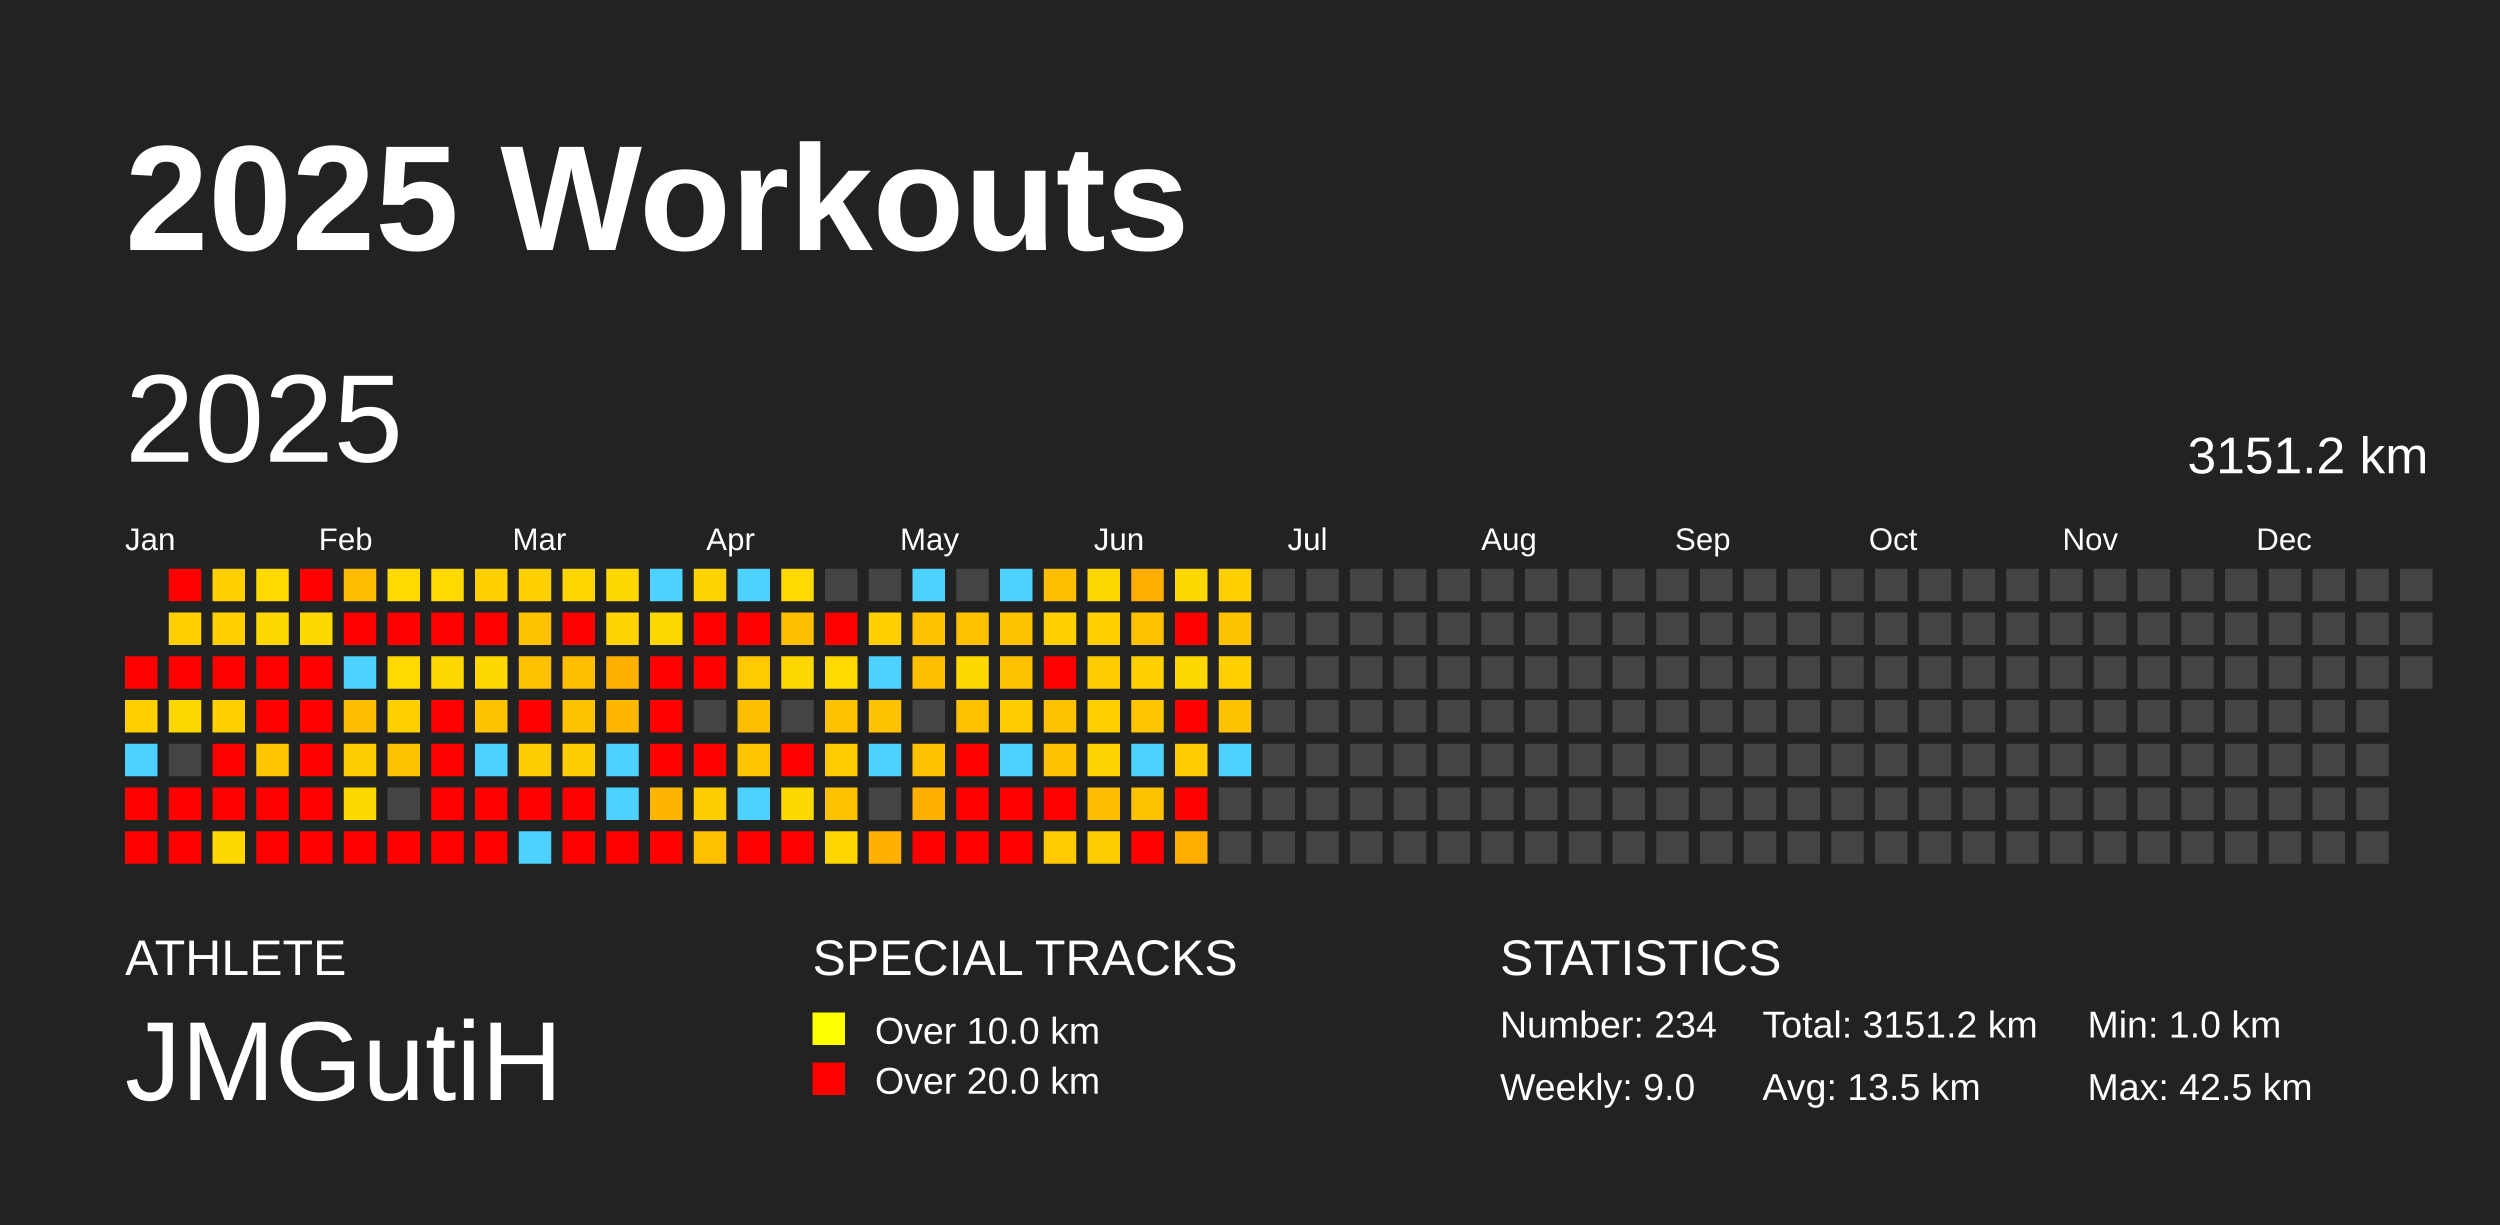
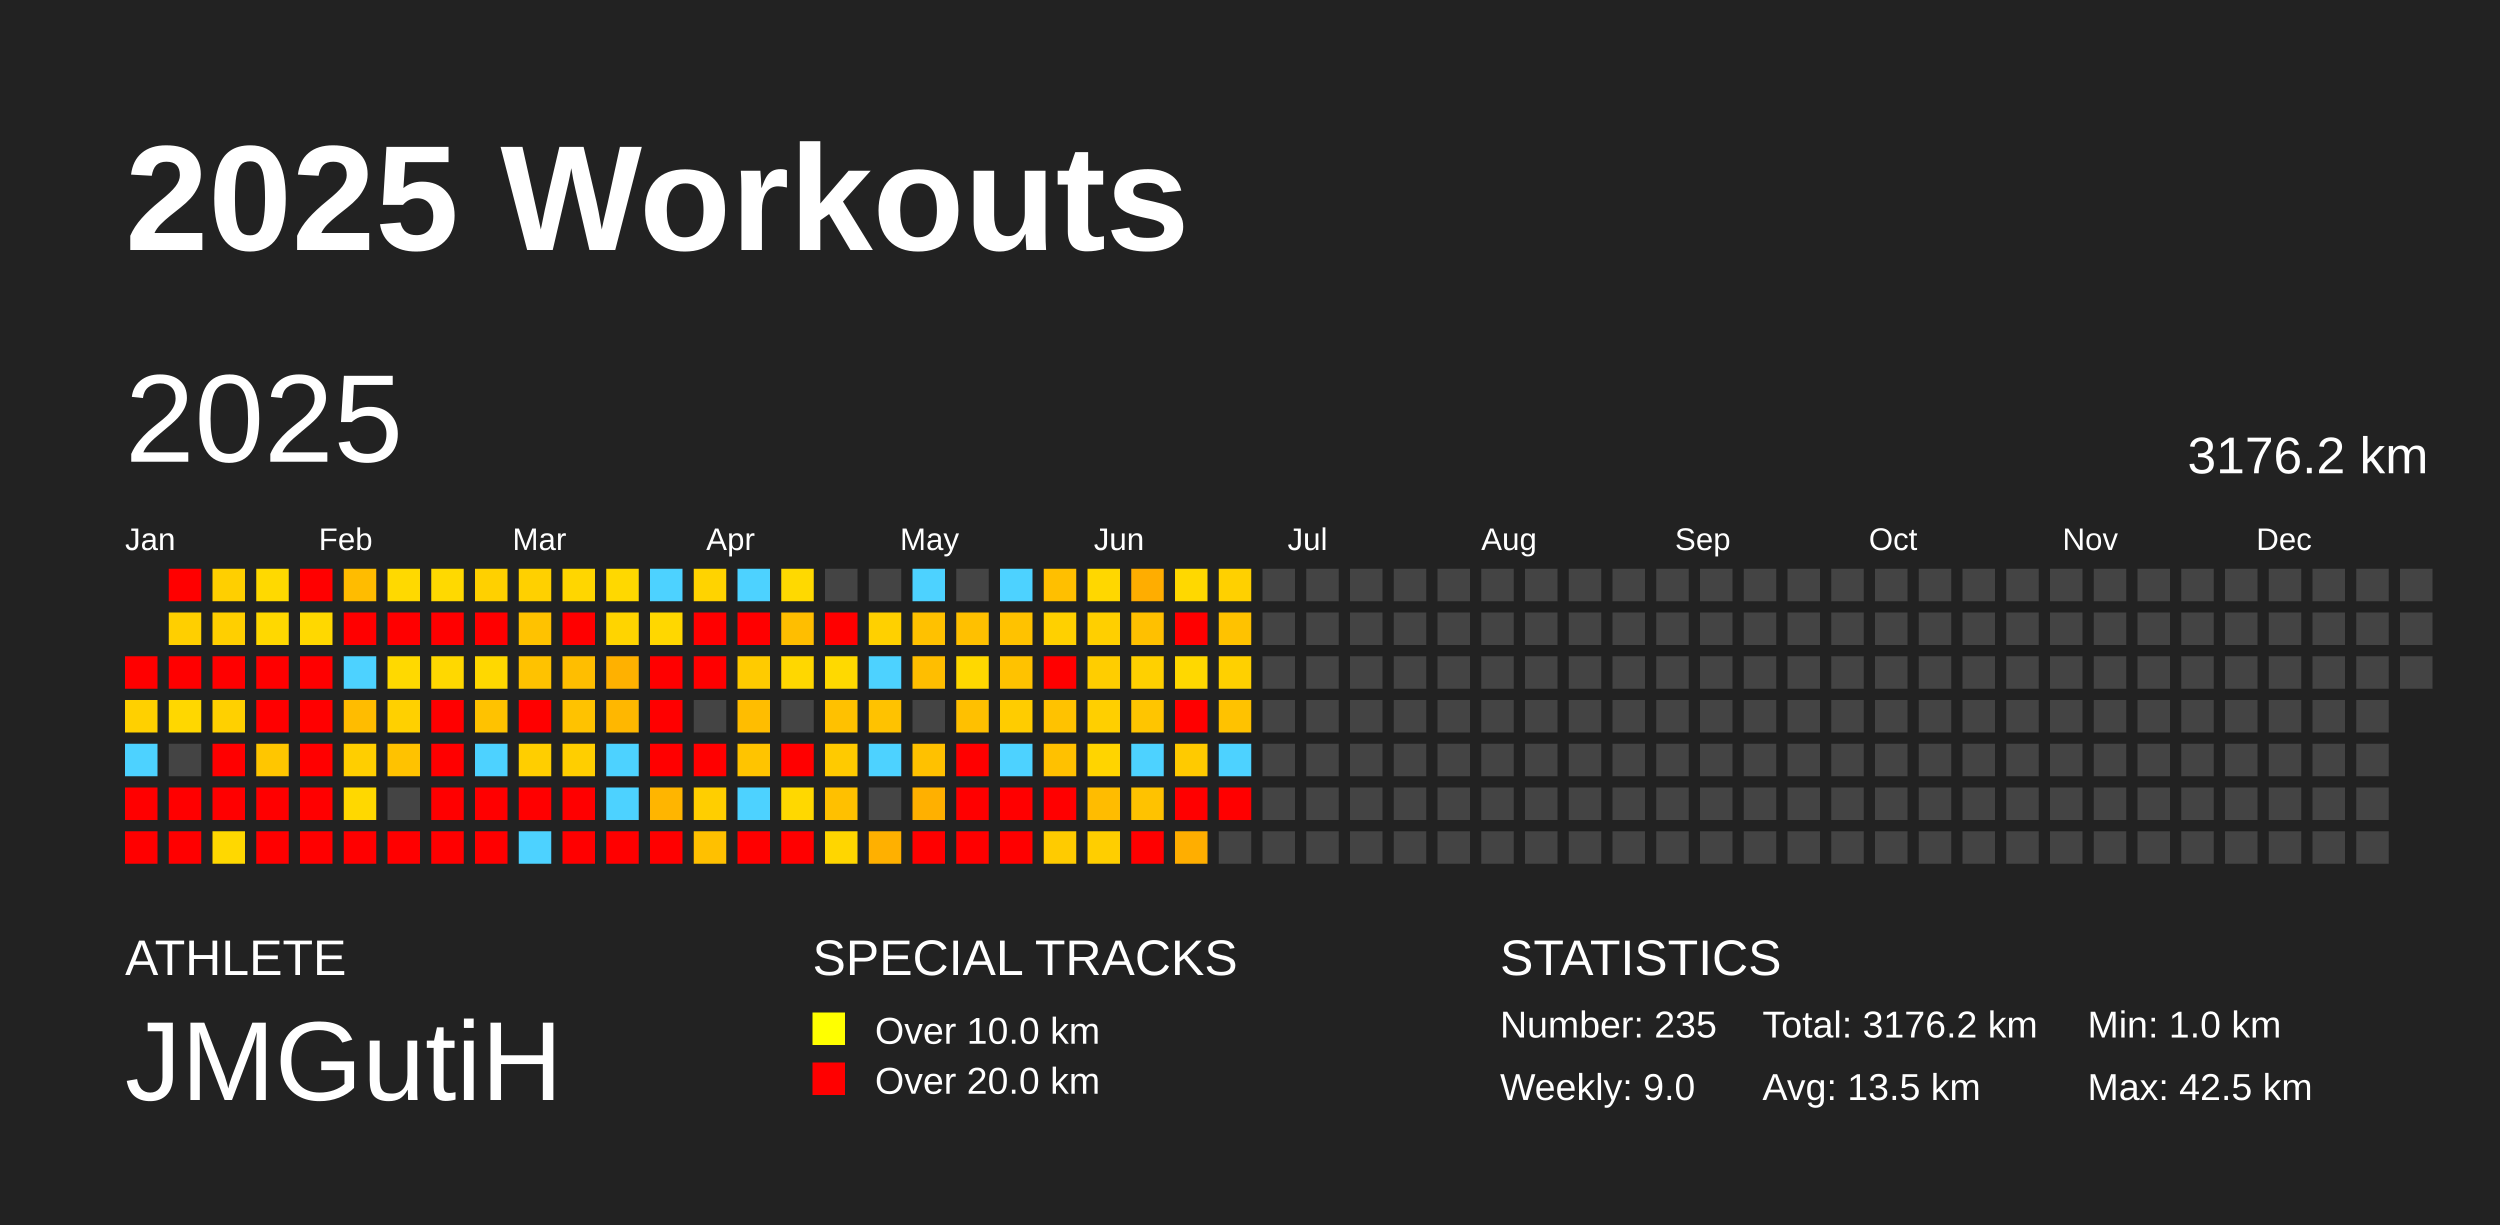
<svg xmlns="http://www.w3.org/2000/svg" baseProfile="full" height="98mm" version="1.1" viewBox="0,0,200,98" width="200mm">
  <defs />
  <rect fill="#222222" height="98" width="200" x="0" y="0" />
  <text fill="#FFFFFF" style="font-size:12px; font-family:Arial; font-weight:bold;" x="10" y="20">2025 Workouts</text>
  <text fill="#FFFFFF" style="font-size:4px; font-family:Arial" x="10" y="78">ATHLETE</text>
  <text fill="#FFFFFF" style="font-size:9px; font-family:Arial" x="10" y="88">JMGutiH</text>
  <text fill="#FFFFFF" style="font-size:4px; font-family:Arial" x="65" y="78">SPECIAL TRACKS</text>
  <rect fill="yellow" height="2.6" width="2.6" x="65" y="81" />
  <text fill="#FFFFFF" style="font-size:3px; font-family:Arial" x="70" y="83.5">Over 10.0 km</text>
  <rect fill="red" height="2.6" width="2.6" x="65" y="85" />
  <text fill="#FFFFFF" style="font-size:3px; font-family:Arial" x="70" y="87.5">Over 20.0 km</text>
  <text fill="#FFFFFF" style="font-size:4px; font-family:Arial" x="120" y="78">STATISTICS</text>
-   <text fill="#FFFFFF" style="font-size:3px; font-family:Arial" x="120" y="83">Number: 234</text>
+   <text fill="#FFFFFF" style="font-size:3px; font-family:Arial" x="120" y="83">Number: 235</text>
  <text fill="#FFFFFF" style="font-size:3px; font-family:Arial" x="120" y="88">Weekly: 9.0</text>
-   <text fill="#FFFFFF" style="font-size:3px; font-family:Arial" x="141" y="83">Total: 3151.2 km</text>
+   <text fill="#FFFFFF" style="font-size:3px; font-family:Arial" x="141" y="83">Total: 3176.2 km</text>
  <text fill="#FFFFFF" style="font-size:3px; font-family:Arial" x="141" y="88">Avg: 13.5 km</text>
  <text fill="#FFFFFF" style="font-size:3px; font-family:Arial" x="167" y="83">Min: 1.0 km</text>
  <text fill="#FFFFFF" style="font-size:3px; font-family:Arial" x="167" y="88">Max: 42.5 km</text>
  <text dominant-baseline="hanging" fill="#FFFFFF" style="font-size:10.0px; font-family:Arial;" x="10" y="30">2025</text>
-   <text dominant-baseline="hanging" fill="#FFFFFF" style="font-size:4.125px; font-family:Arial;" x="175" y="35">3151.2 km</text>
+   <text dominant-baseline="hanging" fill="#FFFFFF" style="font-size:4.125px; font-family:Arial;" x="175" y="35">3176.2 km</text>
  <text fill="#FFFFFF" style="font-size:2.5px; font-family:Arial" x="10.0" y="44">Jan</text>
  <text fill="#FFFFFF" style="font-size:2.5px; font-family:Arial" x="25.5" y="44">Feb</text>
  <text fill="#FFFFFF" style="font-size:2.5px; font-family:Arial" x="41.0" y="44">Mar</text>
  <text fill="#FFFFFF" style="font-size:2.5px; font-family:Arial" x="56.5" y="44">Apr</text>
  <text fill="#FFFFFF" style="font-size:2.5px; font-family:Arial" x="72.0" y="44">May</text>
  <text fill="#FFFFFF" style="font-size:2.5px; font-family:Arial" x="87.5" y="44">Jun</text>
  <text fill="#FFFFFF" style="font-size:2.5px; font-family:Arial" x="103.0" y="44">Jul</text>
  <text fill="#FFFFFF" style="font-size:2.5px; font-family:Arial" x="118.5" y="44">Aug</text>
  <text fill="#FFFFFF" style="font-size:2.5px; font-family:Arial" x="134.0" y="44">Sep</text>
  <text fill="#FFFFFF" style="font-size:2.5px; font-family:Arial" x="149.5" y="44">Oct</text>
  <text fill="#FFFFFF" style="font-size:2.5px; font-family:Arial" x="165.0" y="44">Nov</text>
  <text fill="#FFFFFF" style="font-size:2.5px; font-family:Arial" x="180.5" y="44">Dec</text>
  <rect fill="red" height="2.6" width="2.6" x="10.0" y="52.5" />
  <rect fill="#ffd000" height="2.6" width="2.6" x="10.0" y="56.0" />
  <rect fill="#4dd2ff" height="2.6" width="2.6" x="10.0" y="59.5" />
  <rect fill="red" height="2.6" width="2.6" x="10.0" y="63.0" />
  <rect fill="red" height="2.6" width="2.6" x="10.0" y="66.5" />
  <rect fill="red" height="2.6" width="2.6" x="13.5" y="45.5" />
  <rect fill="#ffcf00" height="2.6" width="2.6" x="13.5" y="49.0" />
  <rect fill="red" height="2.6" width="2.6" x="13.5" y="52.5" />
  <rect fill="#ffd700" height="2.6" width="2.6" x="13.5" y="56.0" />
  <rect fill="#444444" height="2.6" width="2.6" x="13.5" y="59.5" />
  <rect fill="red" height="2.6" width="2.6" x="13.5" y="63.0" />
  <rect fill="red" height="2.6" width="2.6" x="13.5" y="66.5" />
  <rect fill="#ffcf00" height="2.6" width="2.6" x="17.0" y="45.5" />
  <rect fill="#ffcf00" height="2.6" width="2.6" x="17.0" y="49.0" />
  <rect fill="red" height="2.6" width="2.6" x="17.0" y="52.5" />
  <rect fill="#ffd000" height="2.6" width="2.6" x="17.0" y="56.0" />
  <rect fill="red" height="2.6" width="2.6" x="17.0" y="59.5" />
  <rect fill="red" height="2.6" width="2.6" x="17.0" y="63.0" />
  <rect fill="#ffd800" height="2.6" width="2.6" x="17.0" y="66.5" />
  <rect fill="#ffd900" height="2.6" width="2.6" x="20.5" y="45.5" />
  <rect fill="#ffd800" height="2.6" width="2.6" x="20.5" y="49.0" />
  <rect fill="red" height="2.6" width="2.6" x="20.5" y="52.5" />
  <rect fill="red" height="2.6" width="2.6" x="20.5" y="56.0" />
  <rect fill="#ffc600" height="2.6" width="2.6" x="20.5" y="59.5" />
  <rect fill="red" height="2.6" width="2.6" x="20.5" y="63.0" />
  <rect fill="red" height="2.6" width="2.6" x="20.5" y="66.5" />
  <rect fill="red" height="2.6" width="2.6" x="24.0" y="45.5" />
  <rect fill="#ffd800" height="2.6" width="2.6" x="24.0" y="49.0" />
  <rect fill="red" height="2.6" width="2.6" x="24.0" y="52.5" />
  <rect fill="red" height="2.6" width="2.6" x="24.0" y="56.0" />
  <rect fill="red" height="2.6" width="2.6" x="24.0" y="59.5" />
  <rect fill="red" height="2.6" width="2.6" x="24.0" y="63.0" />
  <rect fill="red" height="2.6" width="2.6" x="24.0" y="66.5" />
  <rect fill="#ffbc00" height="2.6" width="2.6" x="27.5" y="45.5" />
  <rect fill="red" height="2.6" width="2.6" x="27.5" y="49.0" />
  <rect fill="#4dd2ff" height="2.6" width="2.6" x="27.5" y="52.5" />
  <rect fill="#ffbc00" height="2.6" width="2.6" x="27.5" y="56.0" />
  <rect fill="#ffce00" height="2.6" width="2.6" x="27.5" y="59.5" />
  <rect fill="#ffd800" height="2.6" width="2.6" x="27.5" y="63.0" />
  <rect fill="red" height="2.6" width="2.6" x="27.5" y="66.5" />
  <rect fill="#ffd900" height="2.6" width="2.6" x="31.0" y="45.5" />
  <rect fill="red" height="2.6" width="2.6" x="31.0" y="49.0" />
  <rect fill="#ffd900" height="2.6" width="2.6" x="31.0" y="52.5" />
  <rect fill="#ffd000" height="2.6" width="2.6" x="31.0" y="56.0" />
  <rect fill="#ffc200" height="2.6" width="2.6" x="31.0" y="59.5" />
  <rect fill="#444444" height="2.6" width="2.6" x="31.0" y="63.0" />
  <rect fill="red" height="2.6" width="2.6" x="31.0" y="66.5" />
  <rect fill="#ffd900" height="2.6" width="2.6" x="34.5" y="45.5" />
  <rect fill="red" height="2.6" width="2.6" x="34.5" y="49.0" />
  <rect fill="#ffd800" height="2.6" width="2.6" x="34.5" y="52.5" />
  <rect fill="red" height="2.6" width="2.6" x="34.5" y="56.0" />
  <rect fill="red" height="2.6" width="2.6" x="34.5" y="59.5" />
  <rect fill="red" height="2.6" width="2.6" x="34.5" y="63.0" />
  <rect fill="red" height="2.6" width="2.6" x="34.5" y="66.5" />
  <rect fill="#ffd000" height="2.6" width="2.6" x="38.0" y="45.5" />
  <rect fill="red" height="2.6" width="2.6" x="38.0" y="49.0" />
  <rect fill="#ffd800" height="2.6" width="2.6" x="38.0" y="52.5" />
  <rect fill="#ffc200" height="2.6" width="2.6" x="38.0" y="56.0" />
  <rect fill="#4dd2ff" height="2.6" width="2.6" x="38.0" y="59.5" />
  <rect fill="red" height="2.6" width="2.6" x="38.0" y="63.0" />
  <rect fill="red" height="2.6" width="2.6" x="38.0" y="66.5" />
  <rect fill="#ffd000" height="2.6" width="2.6" x="41.5" y="45.5" />
  <rect fill="#ffc200" height="2.6" width="2.6" x="41.5" y="49.0" />
  <rect fill="#ffc200" height="2.6" width="2.6" x="41.5" y="52.5" />
  <rect fill="red" height="2.6" width="2.6" x="41.5" y="56.0" />
  <rect fill="#ffce00" height="2.6" width="2.6" x="41.5" y="59.5" />
  <rect fill="red" height="2.6" width="2.6" x="41.5" y="63.0" />
  <rect fill="#4dd2ff" height="2.6" width="2.6" x="41.5" y="66.5" />
  <rect fill="#ffd600" height="2.6" width="2.6" x="45.0" y="45.5" />
  <rect fill="red" height="2.6" width="2.6" x="45.0" y="49.0" />
  <rect fill="#ffbe00" height="2.6" width="2.6" x="45.0" y="52.5" />
  <rect fill="#ffc200" height="2.6" width="2.6" x="45.0" y="56.0" />
  <rect fill="#ffce00" height="2.6" width="2.6" x="45.0" y="59.5" />
  <rect fill="red" height="2.6" width="2.6" x="45.0" y="63.0" />
  <rect fill="red" height="2.6" width="2.6" x="45.0" y="66.5" />
  <rect fill="#ffd800" height="2.6" width="2.6" x="48.5" y="45.5" />
  <rect fill="#ffd400" height="2.6" width="2.6" x="48.5" y="49.0" />
  <rect fill="#ffb100" height="2.6" width="2.6" x="48.5" y="52.5" />
  <rect fill="#ffb700" height="2.6" width="2.6" x="48.5" y="56.0" />
  <rect fill="#4dd2ff" height="2.6" width="2.6" x="48.5" y="59.5" />
  <rect fill="#4dd2ff" height="2.6" width="2.6" x="48.5" y="63.0" />
  <rect fill="red" height="2.6" width="2.6" x="48.5" y="66.5" />
  <rect fill="#4dd2ff" height="2.6" width="2.6" x="52.0" y="45.5" />
  <rect fill="#ffd700" height="2.6" width="2.6" x="52.0" y="49.0" />
  <rect fill="red" height="2.6" width="2.6" x="52.0" y="52.5" />
  <rect fill="red" height="2.6" width="2.6" x="52.0" y="56.0" />
  <rect fill="red" height="2.6" width="2.6" x="52.0" y="59.5" />
  <rect fill="#ffb500" height="2.6" width="2.6" x="52.0" y="63.0" />
  <rect fill="red" height="2.6" width="2.6" x="52.0" y="66.5" />
  <rect fill="#ffd300" height="2.6" width="2.6" x="55.5" y="45.5" />
  <rect fill="red" height="2.6" width="2.6" x="55.5" y="49.0" />
  <rect fill="red" height="2.6" width="2.6" x="55.5" y="52.5" />
  <rect fill="#444444" height="2.6" width="2.6" x="55.5" y="56.0" />
  <rect fill="red" height="2.6" width="2.6" x="55.5" y="59.5" />
  <rect fill="#ffce00" height="2.6" width="2.6" x="55.5" y="63.0" />
  <rect fill="#ffc000" height="2.6" width="2.6" x="55.5" y="66.5" />
  <rect fill="#4dd2ff" height="2.6" width="2.6" x="59.0" y="45.5" />
  <rect fill="red" height="2.6" width="2.6" x="59.0" y="49.0" />
  <rect fill="#ffcb00" height="2.6" width="2.6" x="59.0" y="52.5" />
  <rect fill="#ffbd00" height="2.6" width="2.6" x="59.0" y="56.0" />
  <rect fill="#ffc400" height="2.6" width="2.6" x="59.0" y="59.5" />
  <rect fill="#4dd2ff" height="2.6" width="2.6" x="59.0" y="63.0" />
  <rect fill="red" height="2.6" width="2.6" x="59.0" y="66.5" />
  <rect fill="#ffd900" height="2.6" width="2.6" x="62.5" y="45.5" />
  <rect fill="#ffbe00" height="2.6" width="2.6" x="62.5" y="49.0" />
  <rect fill="#ffd700" height="2.6" width="2.6" x="62.5" y="52.5" />
  <rect fill="#444444" height="2.6" width="2.6" x="62.5" y="56.0" />
  <rect fill="red" height="2.6" width="2.6" x="62.5" y="59.5" />
  <rect fill="#ffd800" height="2.6" width="2.6" x="62.5" y="63.0" />
  <rect fill="red" height="2.6" width="2.6" x="62.5" y="66.5" />
  <rect fill="#444444" height="2.6" width="2.6" x="66.0" y="45.5" />
  <rect fill="red" height="2.6" width="2.6" x="66.0" y="49.0" />
  <rect fill="#ffd900" height="2.6" width="2.6" x="66.0" y="52.5" />
  <rect fill="#ffc100" height="2.6" width="2.6" x="66.0" y="56.0" />
  <rect fill="#ffca00" height="2.6" width="2.6" x="66.0" y="59.5" />
  <rect fill="#ffc000" height="2.6" width="2.6" x="66.0" y="63.0" />
  <rect fill="#ffd600" height="2.6" width="2.6" x="66.0" y="66.5" />
  <rect fill="#444444" height="2.6" width="2.6" x="69.5" y="45.5" />
  <rect fill="#ffd000" height="2.6" width="2.6" x="69.5" y="49.0" />
  <rect fill="#4dd2ff" height="2.6" width="2.6" x="69.5" y="52.5" />
  <rect fill="#ffc200" height="2.6" width="2.6" x="69.5" y="56.0" />
  <rect fill="#4dd2ff" height="2.6" width="2.6" x="69.5" y="59.5" />
  <rect fill="#444444" height="2.6" width="2.6" x="69.5" y="63.0" />
  <rect fill="#ffb000" height="2.6" width="2.6" x="69.5" y="66.5" />
  <rect fill="#4dd2ff" height="2.6" width="2.6" x="73.0" y="45.5" />
  <rect fill="#ffc100" height="2.6" width="2.6" x="73.0" y="49.0" />
  <rect fill="#ffbe00" height="2.6" width="2.6" x="73.0" y="52.5" />
  <rect fill="#444444" height="2.6" width="2.6" x="73.0" y="56.0" />
  <rect fill="#ffc100" height="2.6" width="2.6" x="73.0" y="59.5" />
  <rect fill="#ffb000" height="2.6" width="2.6" x="73.0" y="63.0" />
  <rect fill="red" height="2.6" width="2.6" x="73.0" y="66.5" />
  <rect fill="#444444" height="2.6" width="2.6" x="76.5" y="45.5" />
  <rect fill="#ffc000" height="2.6" width="2.6" x="76.5" y="49.0" />
  <rect fill="#ffd800" height="2.6" width="2.6" x="76.5" y="52.5" />
  <rect fill="#ffc000" height="2.6" width="2.6" x="76.5" y="56.0" />
  <rect fill="red" height="2.6" width="2.6" x="76.5" y="59.5" />
  <rect fill="red" height="2.6" width="2.6" x="76.5" y="63.0" />
  <rect fill="red" height="2.6" width="2.6" x="76.5" y="66.5" />
  <rect fill="#4dd2ff" height="2.6" width="2.6" x="80.0" y="45.5" />
  <rect fill="#ffc200" height="2.6" width="2.6" x="80.0" y="49.0" />
  <rect fill="#ffc200" height="2.6" width="2.6" x="80.0" y="52.5" />
  <rect fill="#ffcc00" height="2.6" width="2.6" x="80.0" y="56.0" />
  <rect fill="#4dd2ff" height="2.6" width="2.6" x="80.0" y="59.5" />
  <rect fill="red" height="2.6" width="2.6" x="80.0" y="63.0" />
  <rect fill="red" height="2.6" width="2.6" x="80.0" y="66.5" />
  <rect fill="#ffbf00" height="2.6" width="2.6" x="83.5" y="45.5" />
  <rect fill="#ffd000" height="2.6" width="2.6" x="83.5" y="49.0" />
  <rect fill="red" height="2.6" width="2.6" x="83.5" y="52.5" />
  <rect fill="#ffc200" height="2.6" width="2.6" x="83.5" y="56.0" />
  <rect fill="#ffc100" height="2.6" width="2.6" x="83.5" y="59.5" />
  <rect fill="red" height="2.6" width="2.6" x="83.5" y="63.0" />
  <rect fill="#ffcb00" height="2.6" width="2.6" x="83.5" y="66.5" />
  <rect fill="#ffd700" height="2.6" width="2.6" x="87.0" y="45.5" />
  <rect fill="#ffcf00" height="2.6" width="2.6" x="87.0" y="49.0" />
  <rect fill="#ffcd00" height="2.6" width="2.6" x="87.0" y="52.5" />
  <rect fill="#ffcf00" height="2.6" width="2.6" x="87.0" y="56.0" />
  <rect fill="#ffd400" height="2.6" width="2.6" x="87.0" y="59.5" />
  <rect fill="#ffbc00" height="2.6" width="2.6" x="87.0" y="63.0" />
  <rect fill="#ffce00" height="2.6" width="2.6" x="87.0" y="66.5" />
  <rect fill="#ffad00" height="2.6" width="2.6" x="90.5" y="45.5" />
  <rect fill="#ffc000" height="2.6" width="2.6" x="90.5" y="49.0" />
  <rect fill="#ffd000" height="2.6" width="2.6" x="90.5" y="52.5" />
  <rect fill="#ffc500" height="2.6" width="2.6" x="90.5" y="56.0" />
  <rect fill="#4dd2ff" height="2.6" width="2.6" x="90.5" y="59.5" />
  <rect fill="#ffc200" height="2.6" width="2.6" x="90.5" y="63.0" />
  <rect fill="red" height="2.6" width="2.6" x="90.5" y="66.5" />
  <rect fill="#ffd800" height="2.6" width="2.6" x="94.0" y="45.5" />
  <rect fill="red" height="2.6" width="2.6" x="94.0" y="49.0" />
  <rect fill="#ffd800" height="2.6" width="2.6" x="94.0" y="52.5" />
  <rect fill="red" height="2.6" width="2.6" x="94.0" y="56.0" />
  <rect fill="#ffca00" height="2.6" width="2.6" x="94.0" y="59.5" />
  <rect fill="red" height="2.6" width="2.6" x="94.0" y="63.0" />
  <rect fill="#ffae00" height="2.6" width="2.6" x="94.0" y="66.5" />
  <rect fill="#ffd000" height="2.6" width="2.6" x="97.5" y="45.5" />
  <rect fill="#ffc200" height="2.6" width="2.6" x="97.5" y="49.0" />
  <rect fill="#ffd000" height="2.6" width="2.6" x="97.5" y="52.5" />
  <rect fill="#ffc200" height="2.6" width="2.6" x="97.5" y="56.0" />
  <rect fill="#4dd2ff" height="2.6" width="2.6" x="97.5" y="59.5" />
-   <rect fill="#444444" height="2.6" width="2.6" x="97.5" y="63.0" />
+   <rect fill="red" height="2.6" width="2.6" x="97.5" y="63.0" />
  <rect fill="#444444" height="2.6" width="2.6" x="97.5" y="66.5" />
  <rect fill="#444444" height="2.6" width="2.6" x="101.0" y="45.5" />
  <rect fill="#444444" height="2.6" width="2.6" x="101.0" y="49.0" />
  <rect fill="#444444" height="2.6" width="2.6" x="101.0" y="52.5" />
  <rect fill="#444444" height="2.6" width="2.6" x="101.0" y="56.0" />
  <rect fill="#444444" height="2.6" width="2.6" x="101.0" y="59.5" />
  <rect fill="#444444" height="2.6" width="2.6" x="101.0" y="63.0" />
  <rect fill="#444444" height="2.6" width="2.6" x="101.0" y="66.5" />
  <rect fill="#444444" height="2.6" width="2.6" x="104.5" y="45.5" />
  <rect fill="#444444" height="2.6" width="2.6" x="104.5" y="49.0" />
  <rect fill="#444444" height="2.6" width="2.6" x="104.5" y="52.5" />
  <rect fill="#444444" height="2.6" width="2.6" x="104.5" y="56.0" />
  <rect fill="#444444" height="2.6" width="2.6" x="104.5" y="59.5" />
  <rect fill="#444444" height="2.6" width="2.6" x="104.5" y="63.0" />
  <rect fill="#444444" height="2.6" width="2.6" x="104.5" y="66.5" />
  <rect fill="#444444" height="2.6" width="2.6" x="108.0" y="45.5" />
  <rect fill="#444444" height="2.6" width="2.6" x="108.0" y="49.0" />
  <rect fill="#444444" height="2.6" width="2.6" x="108.0" y="52.5" />
  <rect fill="#444444" height="2.6" width="2.6" x="108.0" y="56.0" />
  <rect fill="#444444" height="2.6" width="2.6" x="108.0" y="59.5" />
  <rect fill="#444444" height="2.6" width="2.6" x="108.0" y="63.0" />
  <rect fill="#444444" height="2.6" width="2.6" x="108.0" y="66.5" />
  <rect fill="#444444" height="2.6" width="2.6" x="111.5" y="45.5" />
  <rect fill="#444444" height="2.6" width="2.6" x="111.5" y="49.0" />
  <rect fill="#444444" height="2.6" width="2.6" x="111.5" y="52.5" />
  <rect fill="#444444" height="2.6" width="2.6" x="111.5" y="56.0" />
  <rect fill="#444444" height="2.6" width="2.6" x="111.5" y="59.5" />
  <rect fill="#444444" height="2.6" width="2.6" x="111.5" y="63.0" />
  <rect fill="#444444" height="2.6" width="2.6" x="111.5" y="66.5" />
  <rect fill="#444444" height="2.6" width="2.6" x="115.0" y="45.5" />
  <rect fill="#444444" height="2.6" width="2.6" x="115.0" y="49.0" />
  <rect fill="#444444" height="2.6" width="2.6" x="115.0" y="52.5" />
  <rect fill="#444444" height="2.6" width="2.6" x="115.0" y="56.0" />
  <rect fill="#444444" height="2.6" width="2.6" x="115.0" y="59.5" />
  <rect fill="#444444" height="2.6" width="2.6" x="115.0" y="63.0" />
  <rect fill="#444444" height="2.6" width="2.6" x="115.0" y="66.5" />
  <rect fill="#444444" height="2.6" width="2.6" x="118.5" y="45.5" />
  <rect fill="#444444" height="2.6" width="2.6" x="118.5" y="49.0" />
  <rect fill="#444444" height="2.6" width="2.6" x="118.5" y="52.5" />
  <rect fill="#444444" height="2.6" width="2.6" x="118.5" y="56.0" />
  <rect fill="#444444" height="2.6" width="2.6" x="118.5" y="59.5" />
  <rect fill="#444444" height="2.6" width="2.6" x="118.5" y="63.0" />
  <rect fill="#444444" height="2.6" width="2.6" x="118.5" y="66.5" />
  <rect fill="#444444" height="2.6" width="2.6" x="122.0" y="45.5" />
  <rect fill="#444444" height="2.6" width="2.6" x="122.0" y="49.0" />
  <rect fill="#444444" height="2.6" width="2.6" x="122.0" y="52.5" />
  <rect fill="#444444" height="2.6" width="2.6" x="122.0" y="56.0" />
  <rect fill="#444444" height="2.6" width="2.6" x="122.0" y="59.5" />
  <rect fill="#444444" height="2.6" width="2.6" x="122.0" y="63.0" />
  <rect fill="#444444" height="2.6" width="2.6" x="122.0" y="66.5" />
  <rect fill="#444444" height="2.6" width="2.6" x="125.5" y="45.5" />
  <rect fill="#444444" height="2.6" width="2.6" x="125.5" y="49.0" />
  <rect fill="#444444" height="2.6" width="2.6" x="125.5" y="52.5" />
  <rect fill="#444444" height="2.6" width="2.6" x="125.5" y="56.0" />
  <rect fill="#444444" height="2.6" width="2.6" x="125.5" y="59.5" />
  <rect fill="#444444" height="2.6" width="2.6" x="125.5" y="63.0" />
  <rect fill="#444444" height="2.6" width="2.6" x="125.5" y="66.5" />
  <rect fill="#444444" height="2.6" width="2.6" x="129.0" y="45.5" />
  <rect fill="#444444" height="2.6" width="2.6" x="129.0" y="49.0" />
  <rect fill="#444444" height="2.6" width="2.6" x="129.0" y="52.5" />
  <rect fill="#444444" height="2.6" width="2.6" x="129.0" y="56.0" />
  <rect fill="#444444" height="2.6" width="2.6" x="129.0" y="59.5" />
  <rect fill="#444444" height="2.6" width="2.6" x="129.0" y="63.0" />
  <rect fill="#444444" height="2.6" width="2.6" x="129.0" y="66.5" />
  <rect fill="#444444" height="2.6" width="2.6" x="132.5" y="45.5" />
  <rect fill="#444444" height="2.6" width="2.6" x="132.5" y="49.0" />
  <rect fill="#444444" height="2.6" width="2.6" x="132.5" y="52.5" />
  <rect fill="#444444" height="2.6" width="2.6" x="132.5" y="56.0" />
  <rect fill="#444444" height="2.6" width="2.6" x="132.5" y="59.5" />
  <rect fill="#444444" height="2.6" width="2.6" x="132.5" y="63.0" />
  <rect fill="#444444" height="2.6" width="2.6" x="132.5" y="66.5" />
  <rect fill="#444444" height="2.6" width="2.6" x="136.0" y="45.5" />
  <rect fill="#444444" height="2.6" width="2.6" x="136.0" y="49.0" />
  <rect fill="#444444" height="2.6" width="2.6" x="136.0" y="52.5" />
  <rect fill="#444444" height="2.6" width="2.6" x="136.0" y="56.0" />
  <rect fill="#444444" height="2.6" width="2.6" x="136.0" y="59.5" />
  <rect fill="#444444" height="2.6" width="2.6" x="136.0" y="63.0" />
  <rect fill="#444444" height="2.6" width="2.6" x="136.0" y="66.5" />
  <rect fill="#444444" height="2.6" width="2.6" x="139.5" y="45.5" />
  <rect fill="#444444" height="2.6" width="2.6" x="139.5" y="49.0" />
  <rect fill="#444444" height="2.6" width="2.6" x="139.5" y="52.5" />
  <rect fill="#444444" height="2.6" width="2.6" x="139.5" y="56.0" />
  <rect fill="#444444" height="2.6" width="2.6" x="139.5" y="59.5" />
  <rect fill="#444444" height="2.6" width="2.6" x="139.5" y="63.0" />
  <rect fill="#444444" height="2.6" width="2.6" x="139.5" y="66.5" />
  <rect fill="#444444" height="2.6" width="2.6" x="143.0" y="45.5" />
  <rect fill="#444444" height="2.6" width="2.6" x="143.0" y="49.0" />
  <rect fill="#444444" height="2.6" width="2.6" x="143.0" y="52.5" />
  <rect fill="#444444" height="2.6" width="2.6" x="143.0" y="56.0" />
  <rect fill="#444444" height="2.6" width="2.6" x="143.0" y="59.5" />
  <rect fill="#444444" height="2.6" width="2.6" x="143.0" y="63.0" />
  <rect fill="#444444" height="2.6" width="2.6" x="143.0" y="66.5" />
  <rect fill="#444444" height="2.6" width="2.6" x="146.5" y="45.5" />
  <rect fill="#444444" height="2.6" width="2.6" x="146.5" y="49.0" />
  <rect fill="#444444" height="2.6" width="2.6" x="146.5" y="52.5" />
  <rect fill="#444444" height="2.6" width="2.6" x="146.5" y="56.0" />
  <rect fill="#444444" height="2.6" width="2.6" x="146.5" y="59.5" />
  <rect fill="#444444" height="2.6" width="2.6" x="146.5" y="63.0" />
  <rect fill="#444444" height="2.6" width="2.6" x="146.5" y="66.5" />
  <rect fill="#444444" height="2.6" width="2.6" x="150.0" y="45.5" />
  <rect fill="#444444" height="2.6" width="2.6" x="150.0" y="49.0" />
  <rect fill="#444444" height="2.6" width="2.6" x="150.0" y="52.5" />
  <rect fill="#444444" height="2.6" width="2.6" x="150.0" y="56.0" />
  <rect fill="#444444" height="2.6" width="2.6" x="150.0" y="59.5" />
  <rect fill="#444444" height="2.6" width="2.6" x="150.0" y="63.0" />
  <rect fill="#444444" height="2.6" width="2.6" x="150.0" y="66.5" />
  <rect fill="#444444" height="2.6" width="2.6" x="153.5" y="45.5" />
  <rect fill="#444444" height="2.6" width="2.6" x="153.5" y="49.0" />
  <rect fill="#444444" height="2.6" width="2.6" x="153.5" y="52.5" />
  <rect fill="#444444" height="2.6" width="2.6" x="153.5" y="56.0" />
  <rect fill="#444444" height="2.6" width="2.6" x="153.5" y="59.5" />
  <rect fill="#444444" height="2.6" width="2.6" x="153.5" y="63.0" />
  <rect fill="#444444" height="2.6" width="2.6" x="153.5" y="66.5" />
  <rect fill="#444444" height="2.6" width="2.6" x="157.0" y="45.5" />
  <rect fill="#444444" height="2.6" width="2.6" x="157.0" y="49.0" />
  <rect fill="#444444" height="2.6" width="2.6" x="157.0" y="52.5" />
  <rect fill="#444444" height="2.6" width="2.6" x="157.0" y="56.0" />
  <rect fill="#444444" height="2.6" width="2.6" x="157.0" y="59.5" />
  <rect fill="#444444" height="2.6" width="2.6" x="157.0" y="63.0" />
  <rect fill="#444444" height="2.6" width="2.6" x="157.0" y="66.5" />
  <rect fill="#444444" height="2.6" width="2.6" x="160.5" y="45.5" />
  <rect fill="#444444" height="2.6" width="2.6" x="160.5" y="49.0" />
  <rect fill="#444444" height="2.6" width="2.6" x="160.5" y="52.5" />
  <rect fill="#444444" height="2.6" width="2.6" x="160.5" y="56.0" />
  <rect fill="#444444" height="2.6" width="2.6" x="160.5" y="59.5" />
  <rect fill="#444444" height="2.6" width="2.6" x="160.5" y="63.0" />
  <rect fill="#444444" height="2.6" width="2.6" x="160.5" y="66.5" />
  <rect fill="#444444" height="2.6" width="2.6" x="164.0" y="45.5" />
  <rect fill="#444444" height="2.6" width="2.6" x="164.0" y="49.0" />
  <rect fill="#444444" height="2.6" width="2.6" x="164.0" y="52.5" />
  <rect fill="#444444" height="2.6" width="2.6" x="164.0" y="56.0" />
  <rect fill="#444444" height="2.6" width="2.6" x="164.0" y="59.5" />
  <rect fill="#444444" height="2.6" width="2.6" x="164.0" y="63.0" />
  <rect fill="#444444" height="2.6" width="2.6" x="164.0" y="66.5" />
  <rect fill="#444444" height="2.6" width="2.6" x="167.5" y="45.5" />
  <rect fill="#444444" height="2.6" width="2.6" x="167.5" y="49.0" />
  <rect fill="#444444" height="2.6" width="2.6" x="167.5" y="52.5" />
  <rect fill="#444444" height="2.6" width="2.6" x="167.5" y="56.0" />
  <rect fill="#444444" height="2.6" width="2.6" x="167.5" y="59.5" />
  <rect fill="#444444" height="2.6" width="2.6" x="167.5" y="63.0" />
  <rect fill="#444444" height="2.6" width="2.6" x="167.5" y="66.5" />
  <rect fill="#444444" height="2.6" width="2.6" x="171.0" y="45.5" />
  <rect fill="#444444" height="2.6" width="2.6" x="171.0" y="49.0" />
  <rect fill="#444444" height="2.6" width="2.6" x="171.0" y="52.5" />
  <rect fill="#444444" height="2.6" width="2.6" x="171.0" y="56.0" />
  <rect fill="#444444" height="2.6" width="2.6" x="171.0" y="59.5" />
  <rect fill="#444444" height="2.6" width="2.6" x="171.0" y="63.0" />
  <rect fill="#444444" height="2.6" width="2.6" x="171.0" y="66.5" />
  <rect fill="#444444" height="2.6" width="2.6" x="174.5" y="45.5" />
  <rect fill="#444444" height="2.6" width="2.6" x="174.5" y="49.0" />
  <rect fill="#444444" height="2.6" width="2.6" x="174.5" y="52.5" />
  <rect fill="#444444" height="2.6" width="2.6" x="174.5" y="56.0" />
  <rect fill="#444444" height="2.6" width="2.6" x="174.5" y="59.5" />
  <rect fill="#444444" height="2.6" width="2.6" x="174.5" y="63.0" />
  <rect fill="#444444" height="2.6" width="2.6" x="174.5" y="66.5" />
  <rect fill="#444444" height="2.6" width="2.6" x="178.0" y="45.5" />
  <rect fill="#444444" height="2.6" width="2.6" x="178.0" y="49.0" />
  <rect fill="#444444" height="2.6" width="2.6" x="178.0" y="52.5" />
  <rect fill="#444444" height="2.6" width="2.6" x="178.0" y="56.0" />
  <rect fill="#444444" height="2.6" width="2.6" x="178.0" y="59.5" />
  <rect fill="#444444" height="2.6" width="2.6" x="178.0" y="63.0" />
  <rect fill="#444444" height="2.6" width="2.6" x="178.0" y="66.5" />
  <rect fill="#444444" height="2.6" width="2.6" x="181.5" y="45.5" />
  <rect fill="#444444" height="2.6" width="2.6" x="181.5" y="49.0" />
  <rect fill="#444444" height="2.6" width="2.6" x="181.5" y="52.5" />
  <rect fill="#444444" height="2.6" width="2.6" x="181.5" y="56.0" />
  <rect fill="#444444" height="2.6" width="2.6" x="181.5" y="59.5" />
  <rect fill="#444444" height="2.6" width="2.6" x="181.5" y="63.0" />
  <rect fill="#444444" height="2.6" width="2.6" x="181.5" y="66.5" />
  <rect fill="#444444" height="2.6" width="2.6" x="185.0" y="45.5" />
  <rect fill="#444444" height="2.6" width="2.6" x="185.0" y="49.0" />
  <rect fill="#444444" height="2.6" width="2.6" x="185.0" y="52.5" />
  <rect fill="#444444" height="2.6" width="2.6" x="185.0" y="56.0" />
  <rect fill="#444444" height="2.6" width="2.6" x="185.0" y="59.5" />
  <rect fill="#444444" height="2.6" width="2.6" x="185.0" y="63.0" />
  <rect fill="#444444" height="2.6" width="2.6" x="185.0" y="66.5" />
  <rect fill="#444444" height="2.6" width="2.6" x="188.5" y="45.5" />
  <rect fill="#444444" height="2.6" width="2.6" x="188.5" y="49.0" />
  <rect fill="#444444" height="2.6" width="2.6" x="188.5" y="52.5" />
  <rect fill="#444444" height="2.6" width="2.6" x="188.5" y="56.0" />
  <rect fill="#444444" height="2.6" width="2.6" x="188.5" y="59.5" />
  <rect fill="#444444" height="2.6" width="2.6" x="188.5" y="63.0" />
  <rect fill="#444444" height="2.6" width="2.6" x="188.5" y="66.5" />
  <rect fill="#444444" height="2.6" width="2.6" x="192.0" y="45.5" />
  <rect fill="#444444" height="2.6" width="2.6" x="192.0" y="49.0" />
  <rect fill="#444444" height="2.6" width="2.6" x="192.0" y="52.5" />
</svg>
